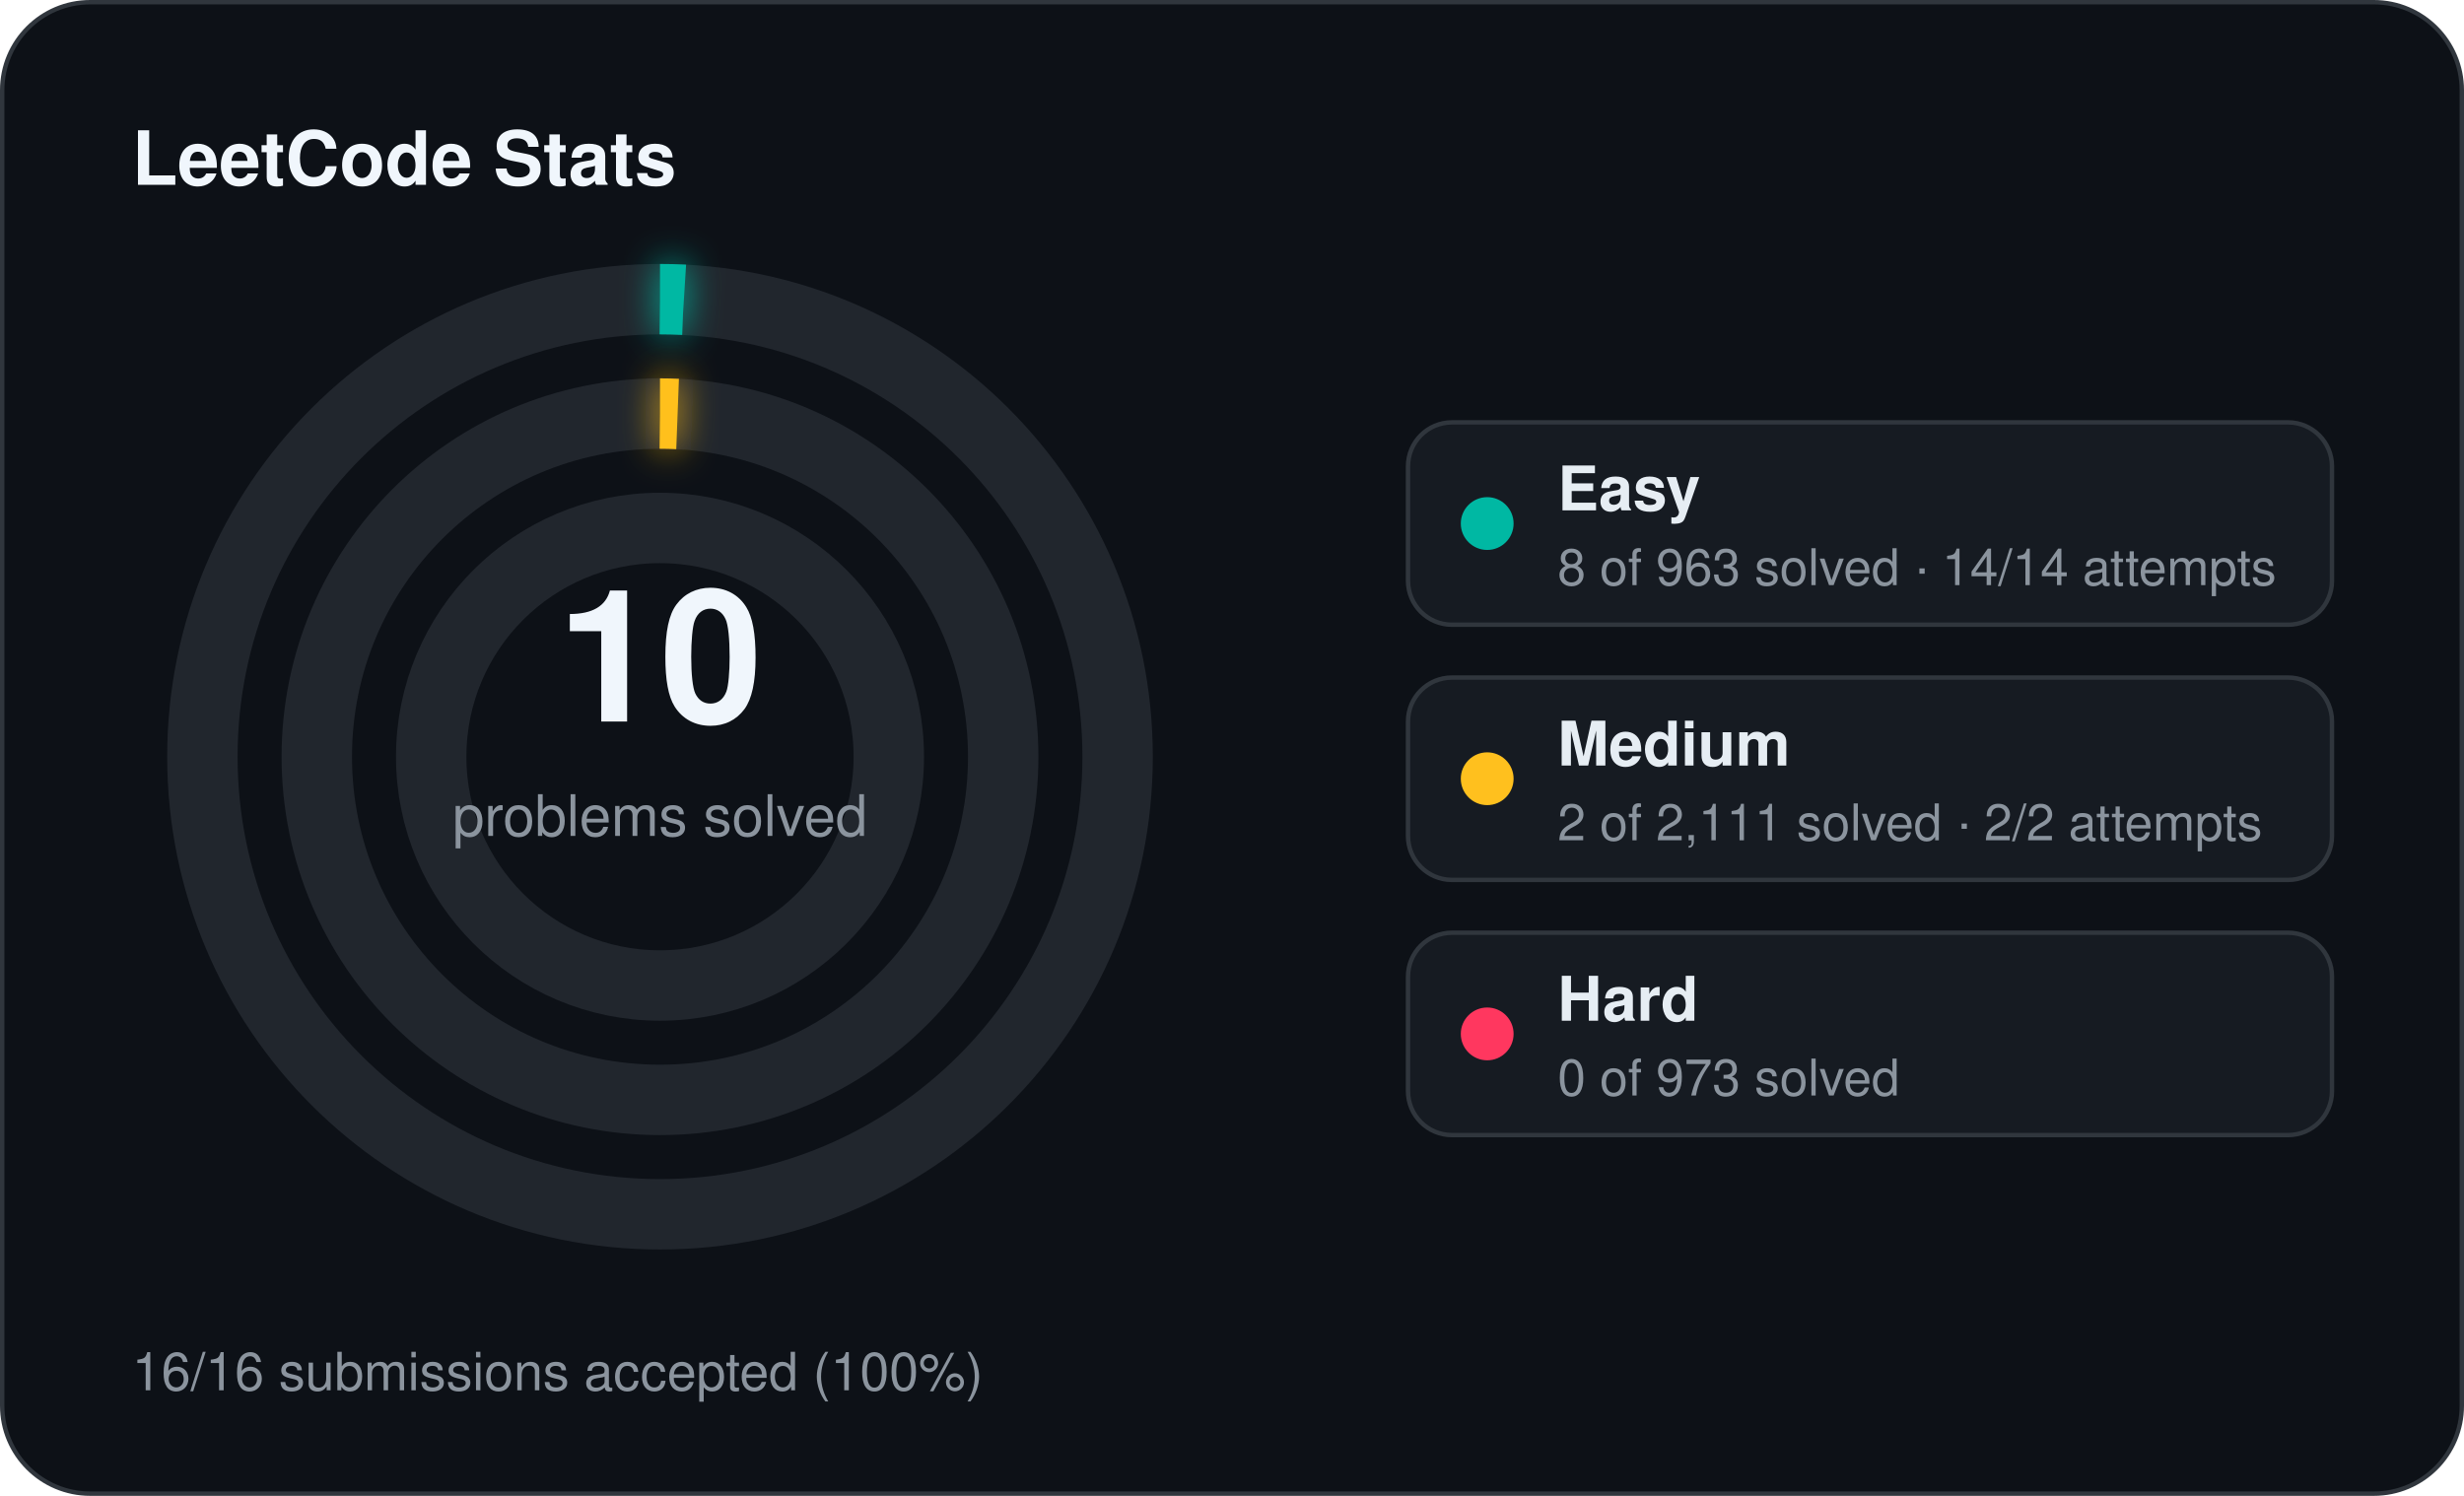
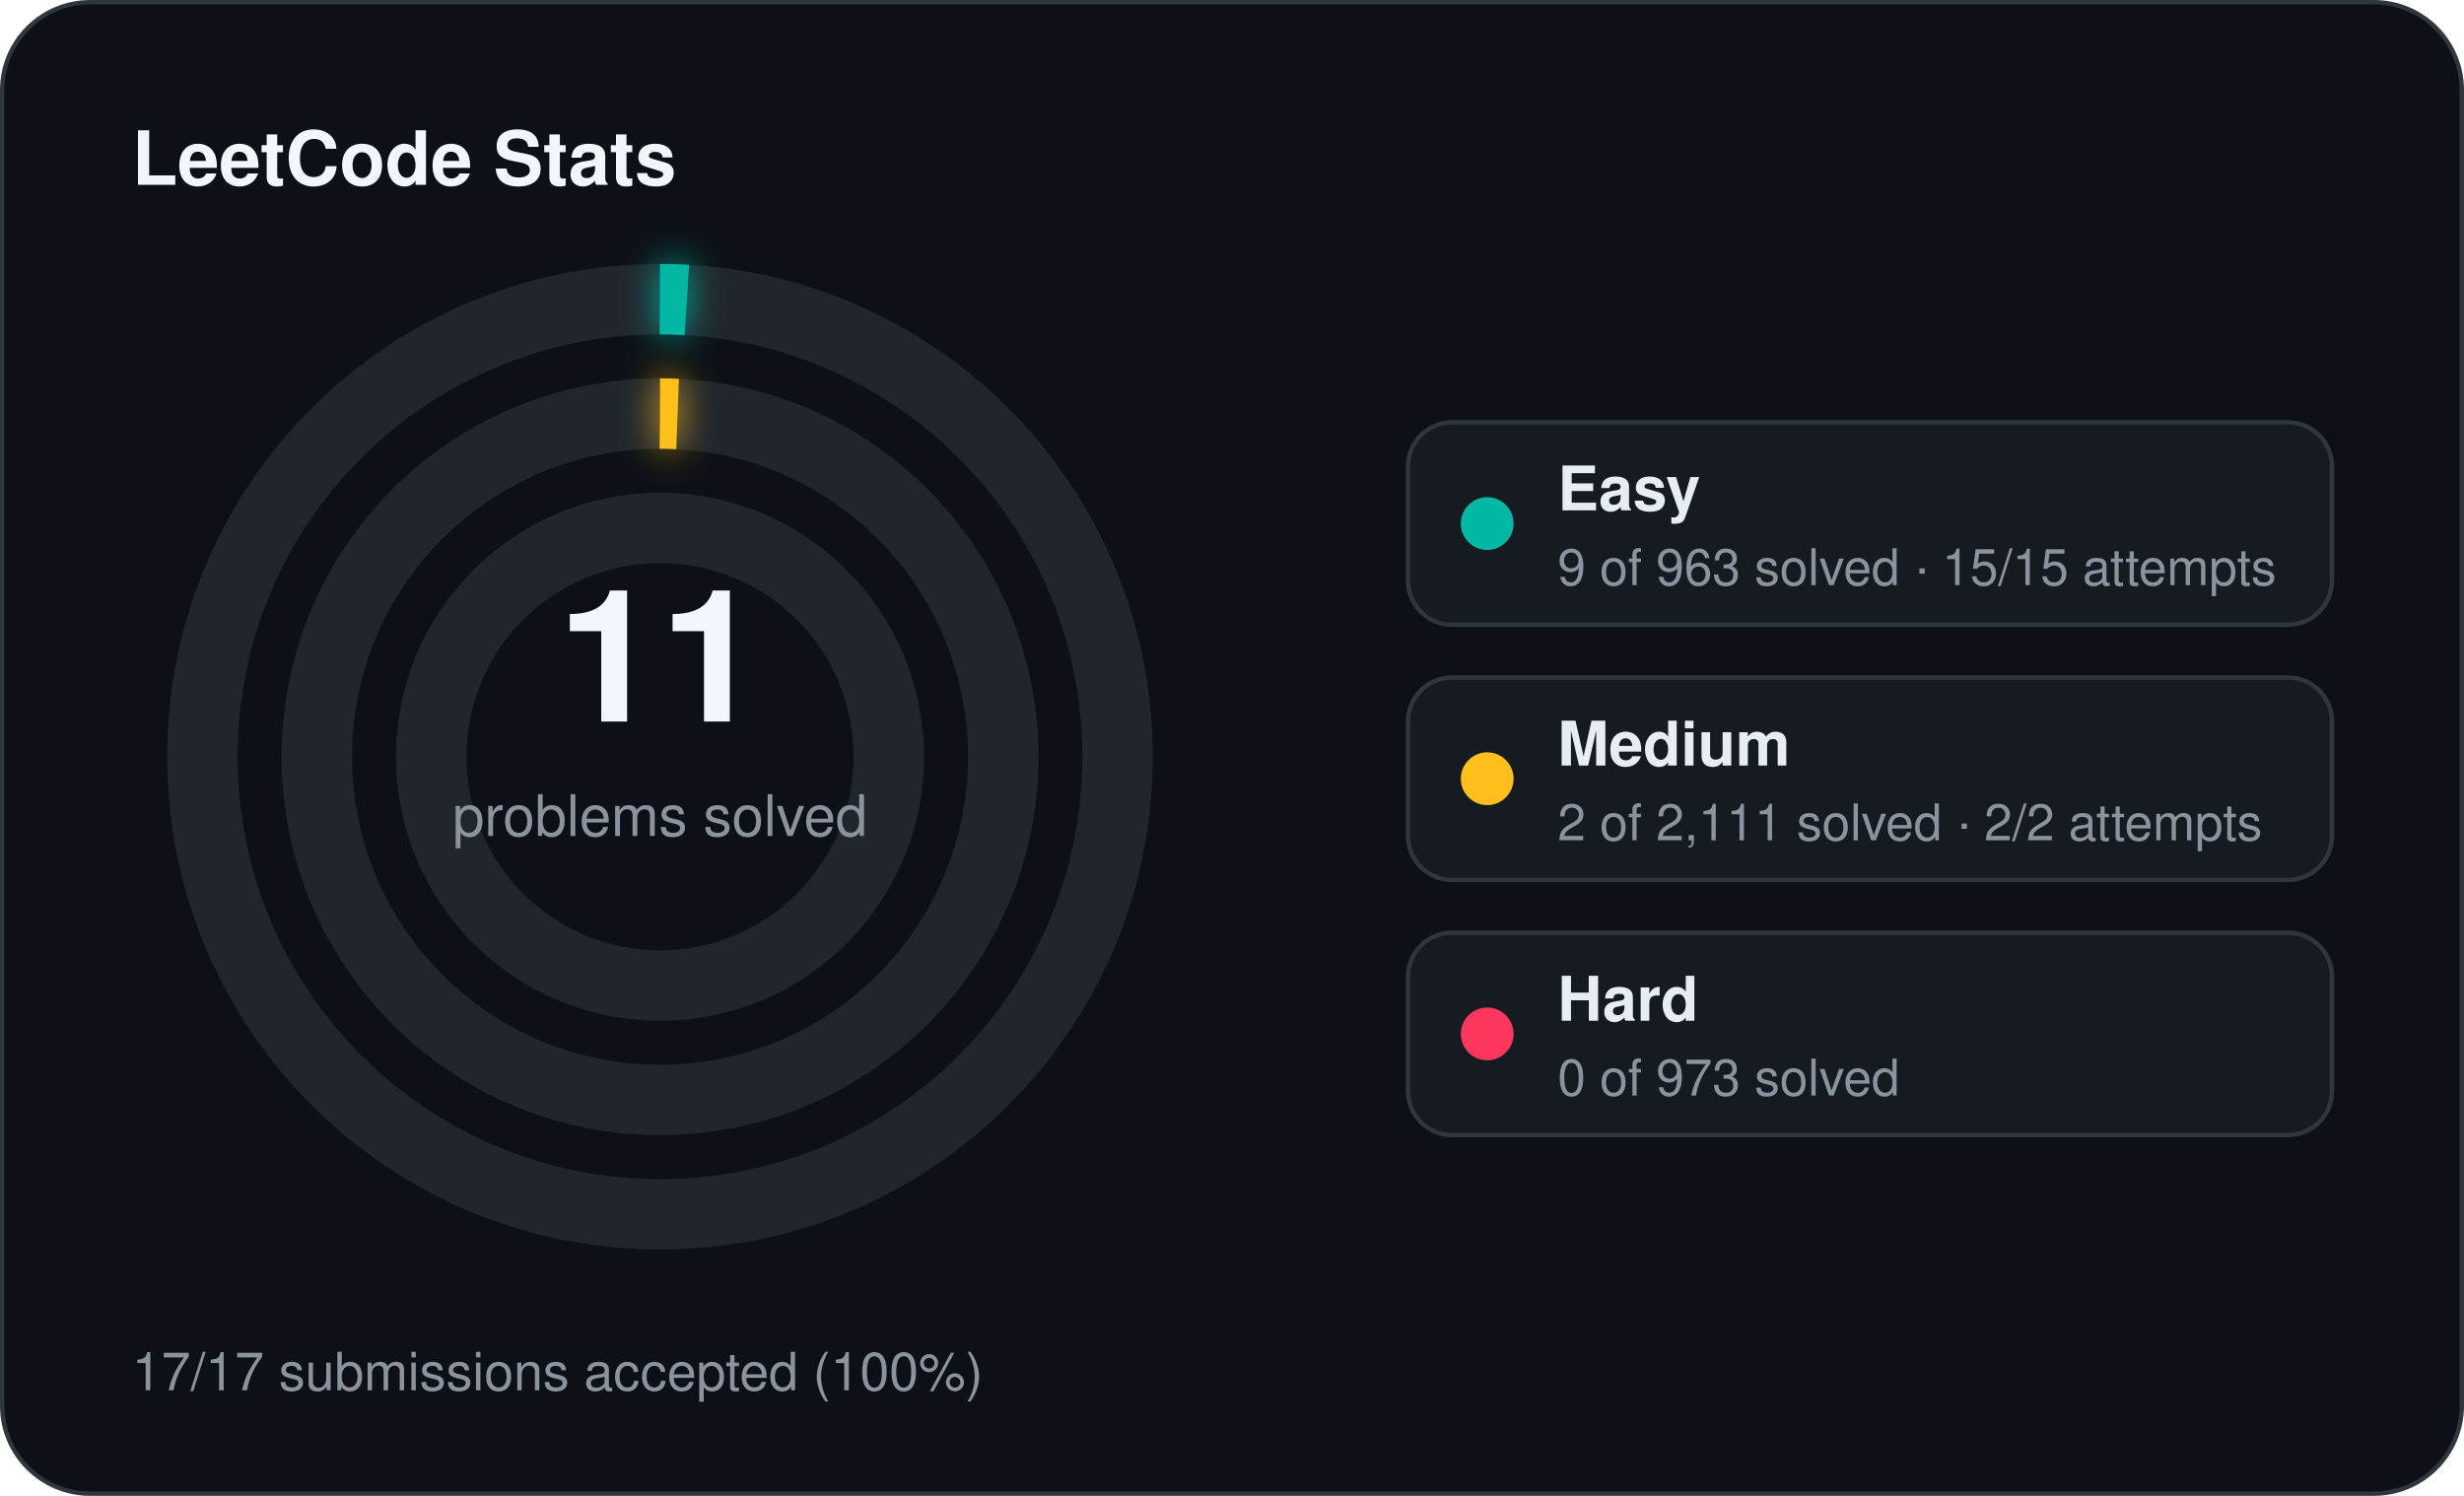
<svg xmlns="http://www.w3.org/2000/svg" width="560" height="340" viewBox="0 0 560 340">
  <defs>
    <filter id="stats-glow" x="-60%" y="-60%" width="220%" height="220%">
      <feGaussianBlur stdDeviation="4" result="blur" />
      <feMerge>
        <feMergeNode in="blur" />
        <feMergeNode in="SourceGraphic" />
      </feMerge>
    </filter>
  </defs>
  <rect x="0.5" y="0.5" width="559" height="339" rx="20" fill="#0d1117" stroke="#30363d" stroke-width="1" />
  <text x="30" y="42" fill="#f0f6fc" font-family="Segoe UI, Helvetica, Arial, sans-serif" font-size="17" font-weight="700">LeetCode Stats</text>
  <circle cx="150" cy="172" r="104" fill="none" stroke="#21262d" stroke-width="16" />
-   <circle cx="150" cy="172" r="104" fill="none" stroke="#00b8a3" stroke-width="16" stroke-linecap="butt" stroke-dasharray="5.43 653.45" transform="rotate(-90 150 172)" filter="url(#stats-glow)" />
+   <circle cx="150" cy="172" r="104" fill="none" stroke="#00b8a3" stroke-width="16" stroke-linecap="butt" stroke-dasharray="6.11 653.45" transform="rotate(-90 150 172)" filter="url(#stats-glow)" />
  <circle cx="150" cy="172" r="78" fill="none" stroke="#21262d" stroke-width="16" />
  <circle cx="150" cy="172" r="78" fill="none" stroke="#ffc01e" stroke-width="16" stroke-linecap="butt" stroke-dasharray="4.00 490.09" transform="rotate(-90 150 172)" filter="url(#stats-glow)" />
  <circle cx="150" cy="172" r="52" fill="none" stroke="#21262d" stroke-width="16" />
-   <text x="150" y="164" text-anchor="middle" fill="#f0f6fc" font-family="Segoe UI, Helvetica, Arial, sans-serif" font-size="42" font-weight="700">10</text>
+   <text x="150" y="164" text-anchor="middle" fill="#f0f6fc" font-family="Segoe UI, Helvetica, Arial, sans-serif" font-size="42" font-weight="700">11</text>
  <text x="150" y="190" text-anchor="middle" fill="#8b949e" font-family="Segoe UI, Helvetica, Arial, sans-serif" font-size="13">problems solved</text>
  <rect x="320" y="96" width="210" height="46" rx="10" fill="#161b22" stroke="#30363d" stroke-width="1" />
  <circle cx="338" cy="119" r="6" fill="#00b8a3" />
  <text x="354" y="116" fill="#e6edf3" font-family="Segoe UI, Helvetica, Arial, sans-serif" font-size="14" font-weight="600">Easy</text>
-   <text x="354" y="133" fill="#8b949e" font-family="Segoe UI, Helvetica, Arial, sans-serif" font-size="11.5">8 of 963 solved · 14/14 attempts</text>
+   <text x="354" y="133" fill="#8b949e" font-family="Segoe UI, Helvetica, Arial, sans-serif" font-size="11.5">9 of 963 solved · 15/15 attempts</text>
  <rect x="320" y="154" width="210" height="46" rx="10" fill="#161b22" stroke="#30363d" stroke-width="1" />
  <circle cx="338" cy="177" r="6" fill="#ffc01e" />
  <text x="354" y="174" fill="#e6edf3" font-family="Segoe UI, Helvetica, Arial, sans-serif" font-size="14" font-weight="600">Medium</text>
  <text x="354" y="191" fill="#8b949e" font-family="Segoe UI, Helvetica, Arial, sans-serif" font-size="11.5">2 of 2,111 solved · 2/2 attempts</text>
  <rect x="320" y="212" width="210" height="46" rx="10" fill="#161b22" stroke="#30363d" stroke-width="1" />
  <circle cx="338" cy="235" r="6" fill="#ff375f" />
  <text x="354" y="232" fill="#e6edf3" font-family="Segoe UI, Helvetica, Arial, sans-serif" font-size="14" font-weight="600">Hard</text>
  <text x="354" y="249" fill="#8b949e" font-family="Segoe UI, Helvetica, Arial, sans-serif" font-size="11.5">0 of 973 solved</text>
-   <text x="30" y="316" fill="#8b949e" font-family="Segoe UI, Helvetica, Arial, sans-serif" font-size="12">16/16 submissions accepted (100%)</text>
+   <text x="30" y="316" fill="#8b949e" font-family="Segoe UI, Helvetica, Arial, sans-serif" font-size="12">17/17 submissions accepted (100%)</text>
</svg>
